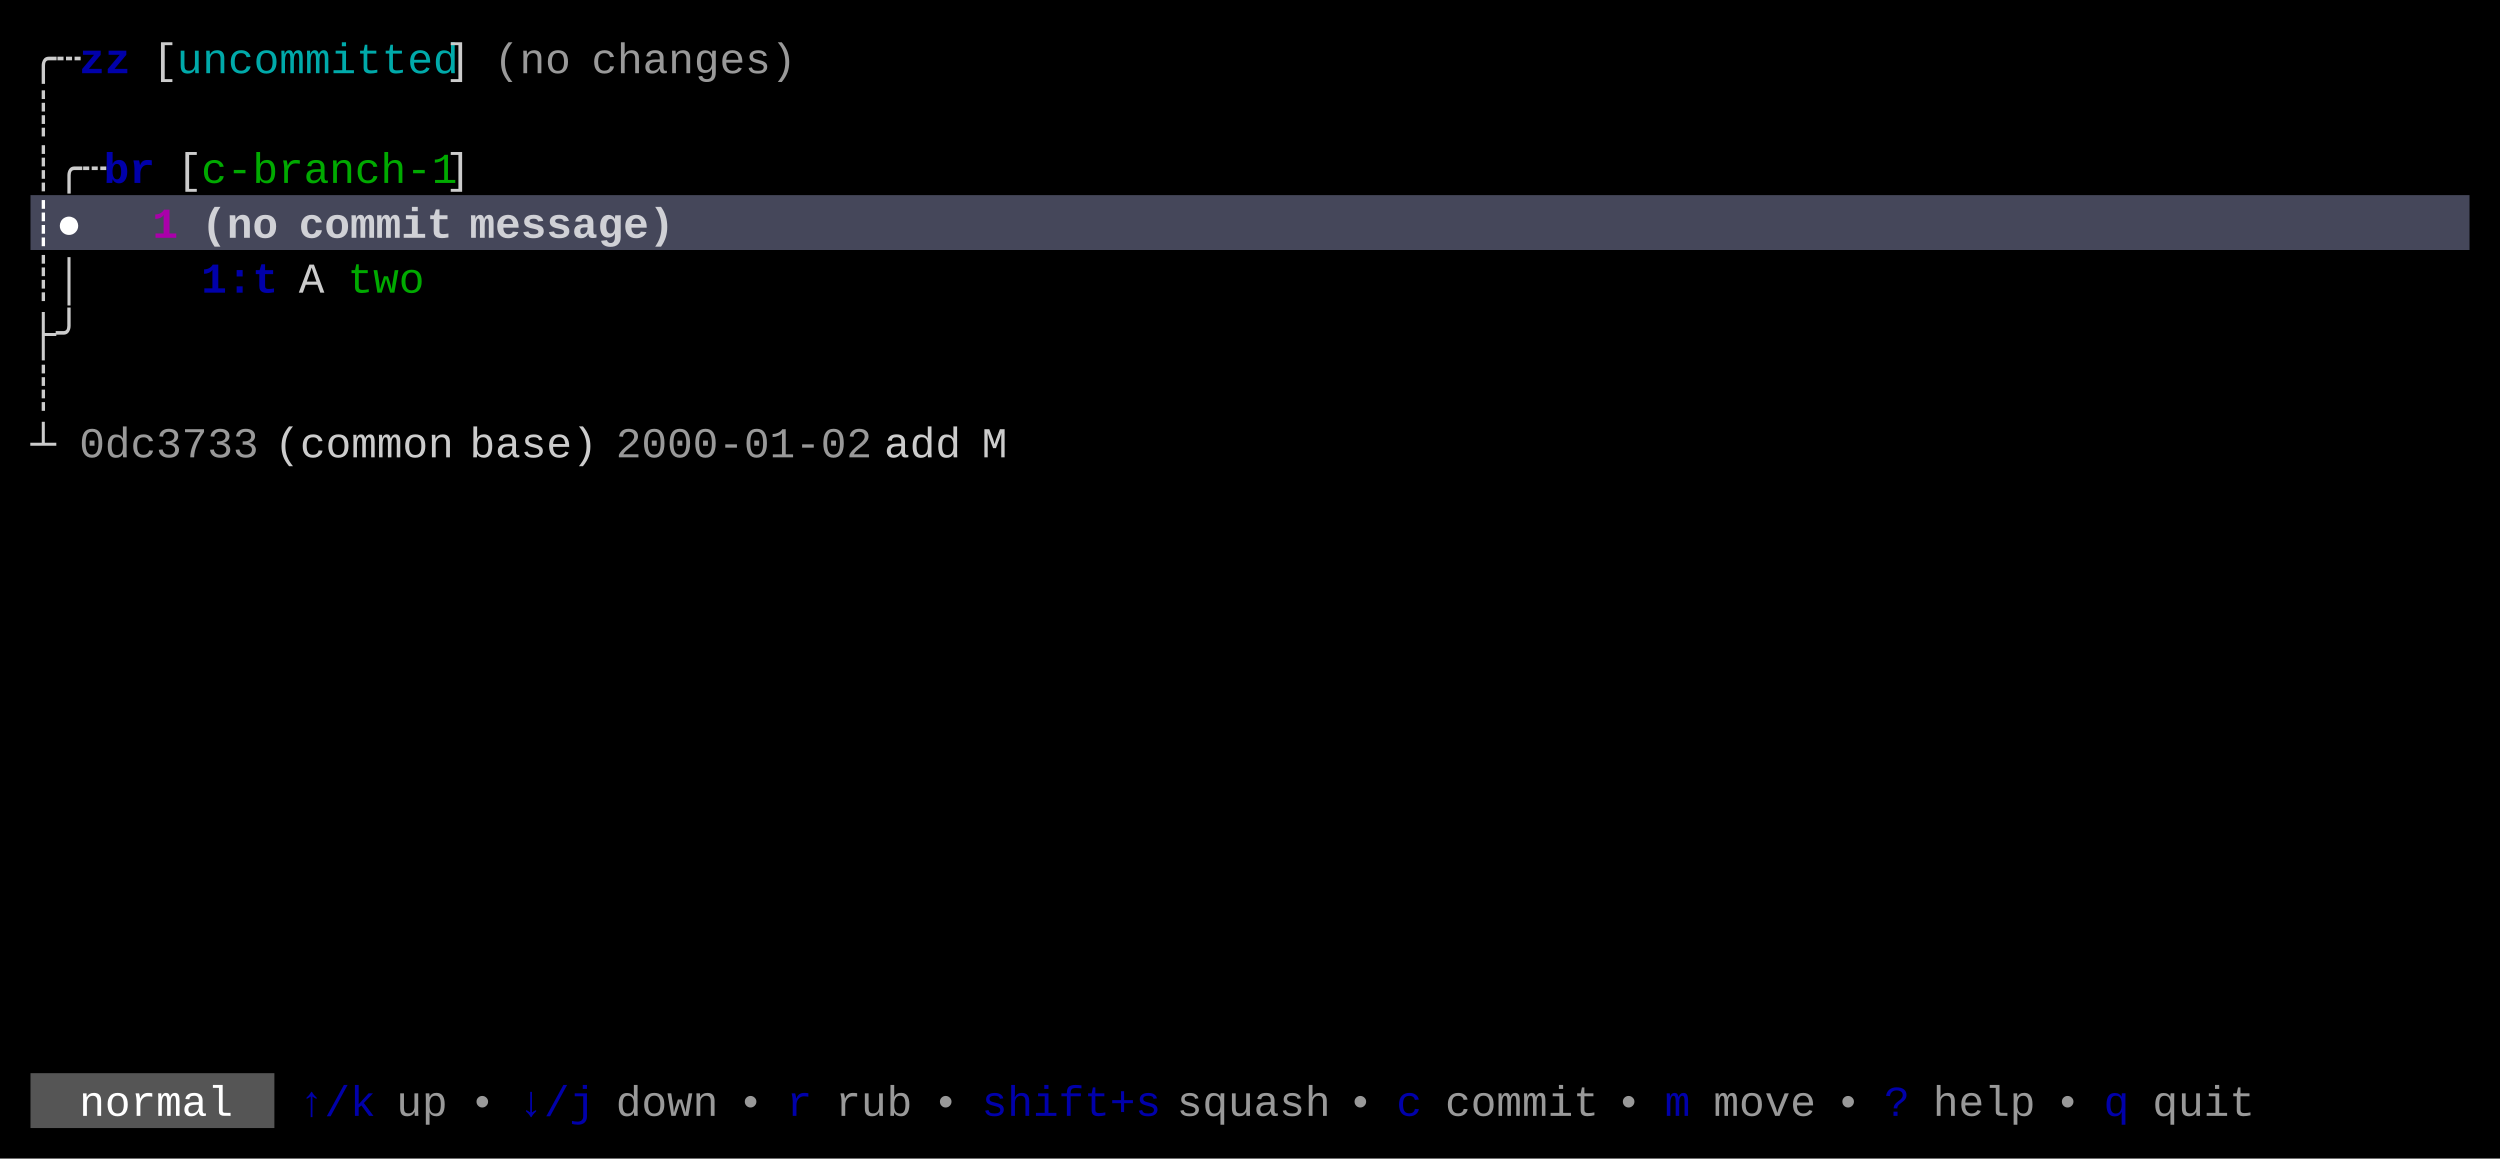
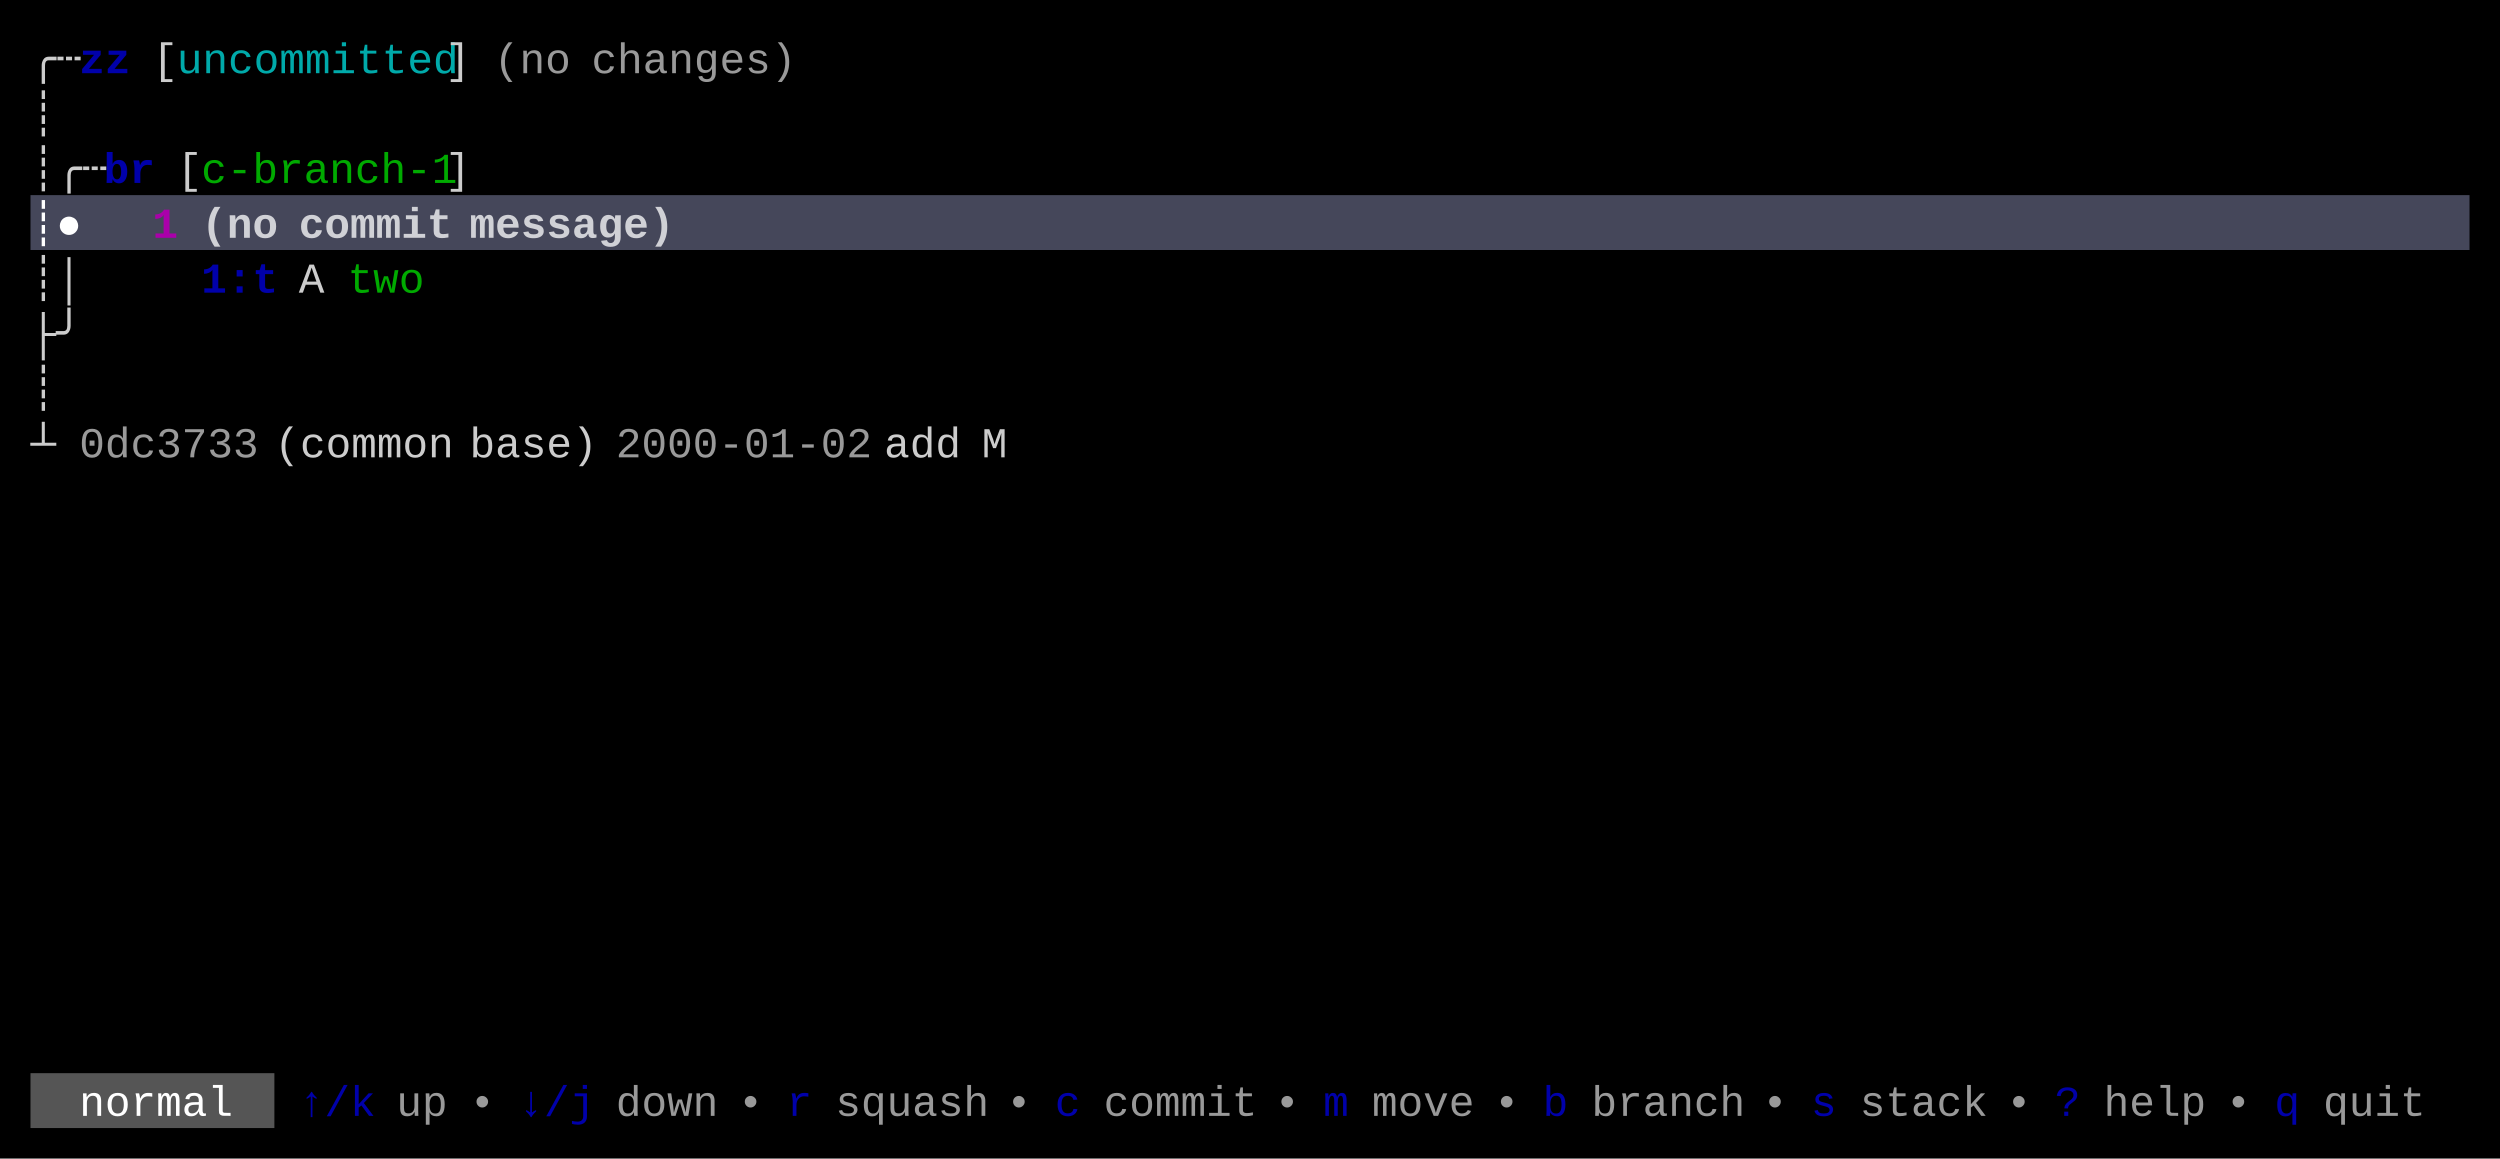
<svg xmlns="http://www.w3.org/2000/svg" width="820" height="380" viewBox="0 0 820 380">
  <rect x="0" y="0" width="820" height="380" fill="#000000" />
  <rect x="10" y="64" width="800" height="18" fill="#45475A" />
  <rect x="10" y="352" width="80" height="18" fill="#555555" />
  <g font-family="Menlo, Monaco, 'Courier New', monospace" font-size="14" xml:space="preserve">
    <text x="10 18" y="24" style="fill:#CCCCCC;">╭┄</text>
    <text x="26 34" y="24" style="fill:#0000AA;font-weight:bold;">zz</text>
    <text x="50" y="24" style="fill:#CCCCCC;">[</text>
    <text x="58 66 74 82 90 98 106 114 122 130 138" y="24" style="fill:#00AAAA;">uncommitted</text>
    <text x="146" y="24" style="fill:#CCCCCC;">]</text>
    <text x="162 170 178" y="24" style="fill:#CCCCCC;opacity:0.75;">(no</text>
    <text x="194 202 210 218 226 234 242 250" y="24" style="fill:#CCCCCC;opacity:0.75;">changes)</text>
    <text x="10" y="42" style="fill:#CCCCCC;">┊</text>
    <text x="10 18 26" y="60" style="fill:#CCCCCC;">┊╭┄</text>
    <text x="34 42" y="60" style="fill:#0000AA;font-weight:bold;">br</text>
    <text x="58" y="60" style="fill:#CCCCCC;">[</text>
    <text x="66 74 82 90 98 106 114 122 130 138" y="60" style="fill:#00AA00;">c-branch-1</text>
    <text x="146" y="60" style="fill:#CCCCCC;">]</text>
    <text x="10 18" y="78" style="fill:#FFFFFF;font-weight:bold;">┊●</text>
    <text x="50" y="78" style="fill:#AA00AA;font-weight:bold;">1</text>
    <text x="66 74 82" y="78" style="fill:#FFFFFF;font-weight:bold;opacity:0.75;">(no</text>
    <text x="98 106 114 122 130 138" y="78" style="fill:#FFFFFF;font-weight:bold;opacity:0.75;">commit</text>
    <text x="154 162 170 178 186 194 202 210" y="78" style="fill:#FFFFFF;font-weight:bold;opacity:0.75;">message)</text>
    <text x="10 18" y="96" style="fill:#CCCCCC;">┊│</text>
    <text x="66 74 82" y="96" style="fill:#0000AA;font-weight:bold;">1:t</text>
    <text x="98" y="96" style="fill:#CCCCCC;">A</text>
    <text x="114 122 130" y="96" style="fill:#00AA00;">two</text>
    <text x="10 18" y="114" style="fill:#CCCCCC;">├╯</text>
    <text x="10" y="132" style="fill:#CCCCCC;">┊</text>
    <text x="10" y="150" style="fill:#CCCCCC;">┴</text>
    <text x="26 34 42 50 58 66 74" y="150" style="fill:#CCCCCC;opacity:0.75;">0dc3733</text>
    <text x="90 98 106 114 122 130 138" y="150" style="fill:#CCCCCC;">(common</text>
    <text x="154 162 170 178 186" y="150" style="fill:#CCCCCC;">base)</text>
    <text x="202 210 218 226 234 242 250 258 266 274" y="150" style="fill:#CCCCCC;opacity:0.75;">2000-01-02</text>
    <text x="290 298 306" y="150" style="fill:#CCCCCC;">add</text>
    <text x="322" y="150" style="fill:#CCCCCC;">M</text>
    <text x="26 34 42 50 58 66" y="366" style="fill:#FFFFFF;">normal</text>
    <text x="98 106 114" y="366" style="fill:#0000AA;">↑/k</text>
    <text x="130 138" y="366" style="fill:#CCCCCC;opacity:0.75;">up</text>
    <text x="154" y="366" style="fill:#CCCCCC;opacity:0.75;">•</text>
    <text x="170 178 186" y="366" style="fill:#0000AA;">↓/j</text>
    <text x="202 210 218 226" y="366" style="fill:#CCCCCC;opacity:0.75;">down</text>
    <text x="242" y="366" style="fill:#CCCCCC;opacity:0.75;">•</text>
    <text x="258" y="366" style="fill:#0000AA;">r</text>
-     <text x="274 282 290" y="366" style="fill:#CCCCCC;opacity:0.75;">rub</text>
-     <text x="306" y="366" style="fill:#CCCCCC;opacity:0.75;">•</text>
-     <text x="322 330 338 346 354 362 370" y="366" style="fill:#0000AA;">shift+s</text>
-     <text x="386 394 402 410 418 426" y="366" style="fill:#CCCCCC;opacity:0.75;">squash</text>
-     <text x="442" y="366" style="fill:#CCCCCC;opacity:0.75;">•</text>
-     <text x="458" y="366" style="fill:#0000AA;">c</text>
-     <text x="474 482 490 498 506 514" y="366" style="fill:#CCCCCC;opacity:0.75;">commit</text>
-     <text x="530" y="366" style="fill:#CCCCCC;opacity:0.75;">•</text>
-     <text x="546" y="366" style="fill:#0000AA;">m</text>
-     <text x="562 570 578 586" y="366" style="fill:#CCCCCC;opacity:0.75;">move</text>
-     <text x="602" y="366" style="fill:#CCCCCC;opacity:0.75;">•</text>
-     <text x="618" y="366" style="fill:#0000AA;">?</text>
-     <text x="634 642 650 658" y="366" style="fill:#CCCCCC;opacity:0.75;">help</text>
-     <text x="674" y="366" style="fill:#CCCCCC;opacity:0.75;">•</text>
-     <text x="690" y="366" style="fill:#0000AA;">q</text>
-     <text x="706 714 722 730" y="366" style="fill:#CCCCCC;opacity:0.75;">quit</text>
+     <text x="274 282 290 298 306 314" y="366" style="fill:#CCCCCC;opacity:0.75;">squash</text>
+     <text x="330" y="366" style="fill:#CCCCCC;opacity:0.75;">•</text>
+     <text x="346" y="366" style="fill:#0000AA;">c</text>
+     <text x="362 370 378 386 394 402" y="366" style="fill:#CCCCCC;opacity:0.75;">commit</text>
+     <text x="418" y="366" style="fill:#CCCCCC;opacity:0.75;">•</text>
+     <text x="434" y="366" style="fill:#0000AA;">m</text>
+     <text x="450 458 466 474" y="366" style="fill:#CCCCCC;opacity:0.75;">move</text>
+     <text x="490" y="366" style="fill:#CCCCCC;opacity:0.75;">•</text>
+     <text x="506" y="366" style="fill:#0000AA;">b</text>
+     <text x="522 530 538 546 554 562" y="366" style="fill:#CCCCCC;opacity:0.75;">branch</text>
+     <text x="578" y="366" style="fill:#CCCCCC;opacity:0.75;">•</text>
+     <text x="594" y="366" style="fill:#0000AA;">s</text>
+     <text x="610 618 626 634 642" y="366" style="fill:#CCCCCC;opacity:0.75;">stack</text>
+     <text x="658" y="366" style="fill:#CCCCCC;opacity:0.75;">•</text>
+     <text x="674" y="366" style="fill:#0000AA;">?</text>
+     <text x="690 698 706 714" y="366" style="fill:#CCCCCC;opacity:0.75;">help</text>
+     <text x="730" y="366" style="fill:#CCCCCC;opacity:0.75;">•</text>
+     <text x="746" y="366" style="fill:#0000AA;">q</text>
+     <text x="762 770 778 786" y="366" style="fill:#CCCCCC;opacity:0.75;">quit</text>
  </g>
</svg>
